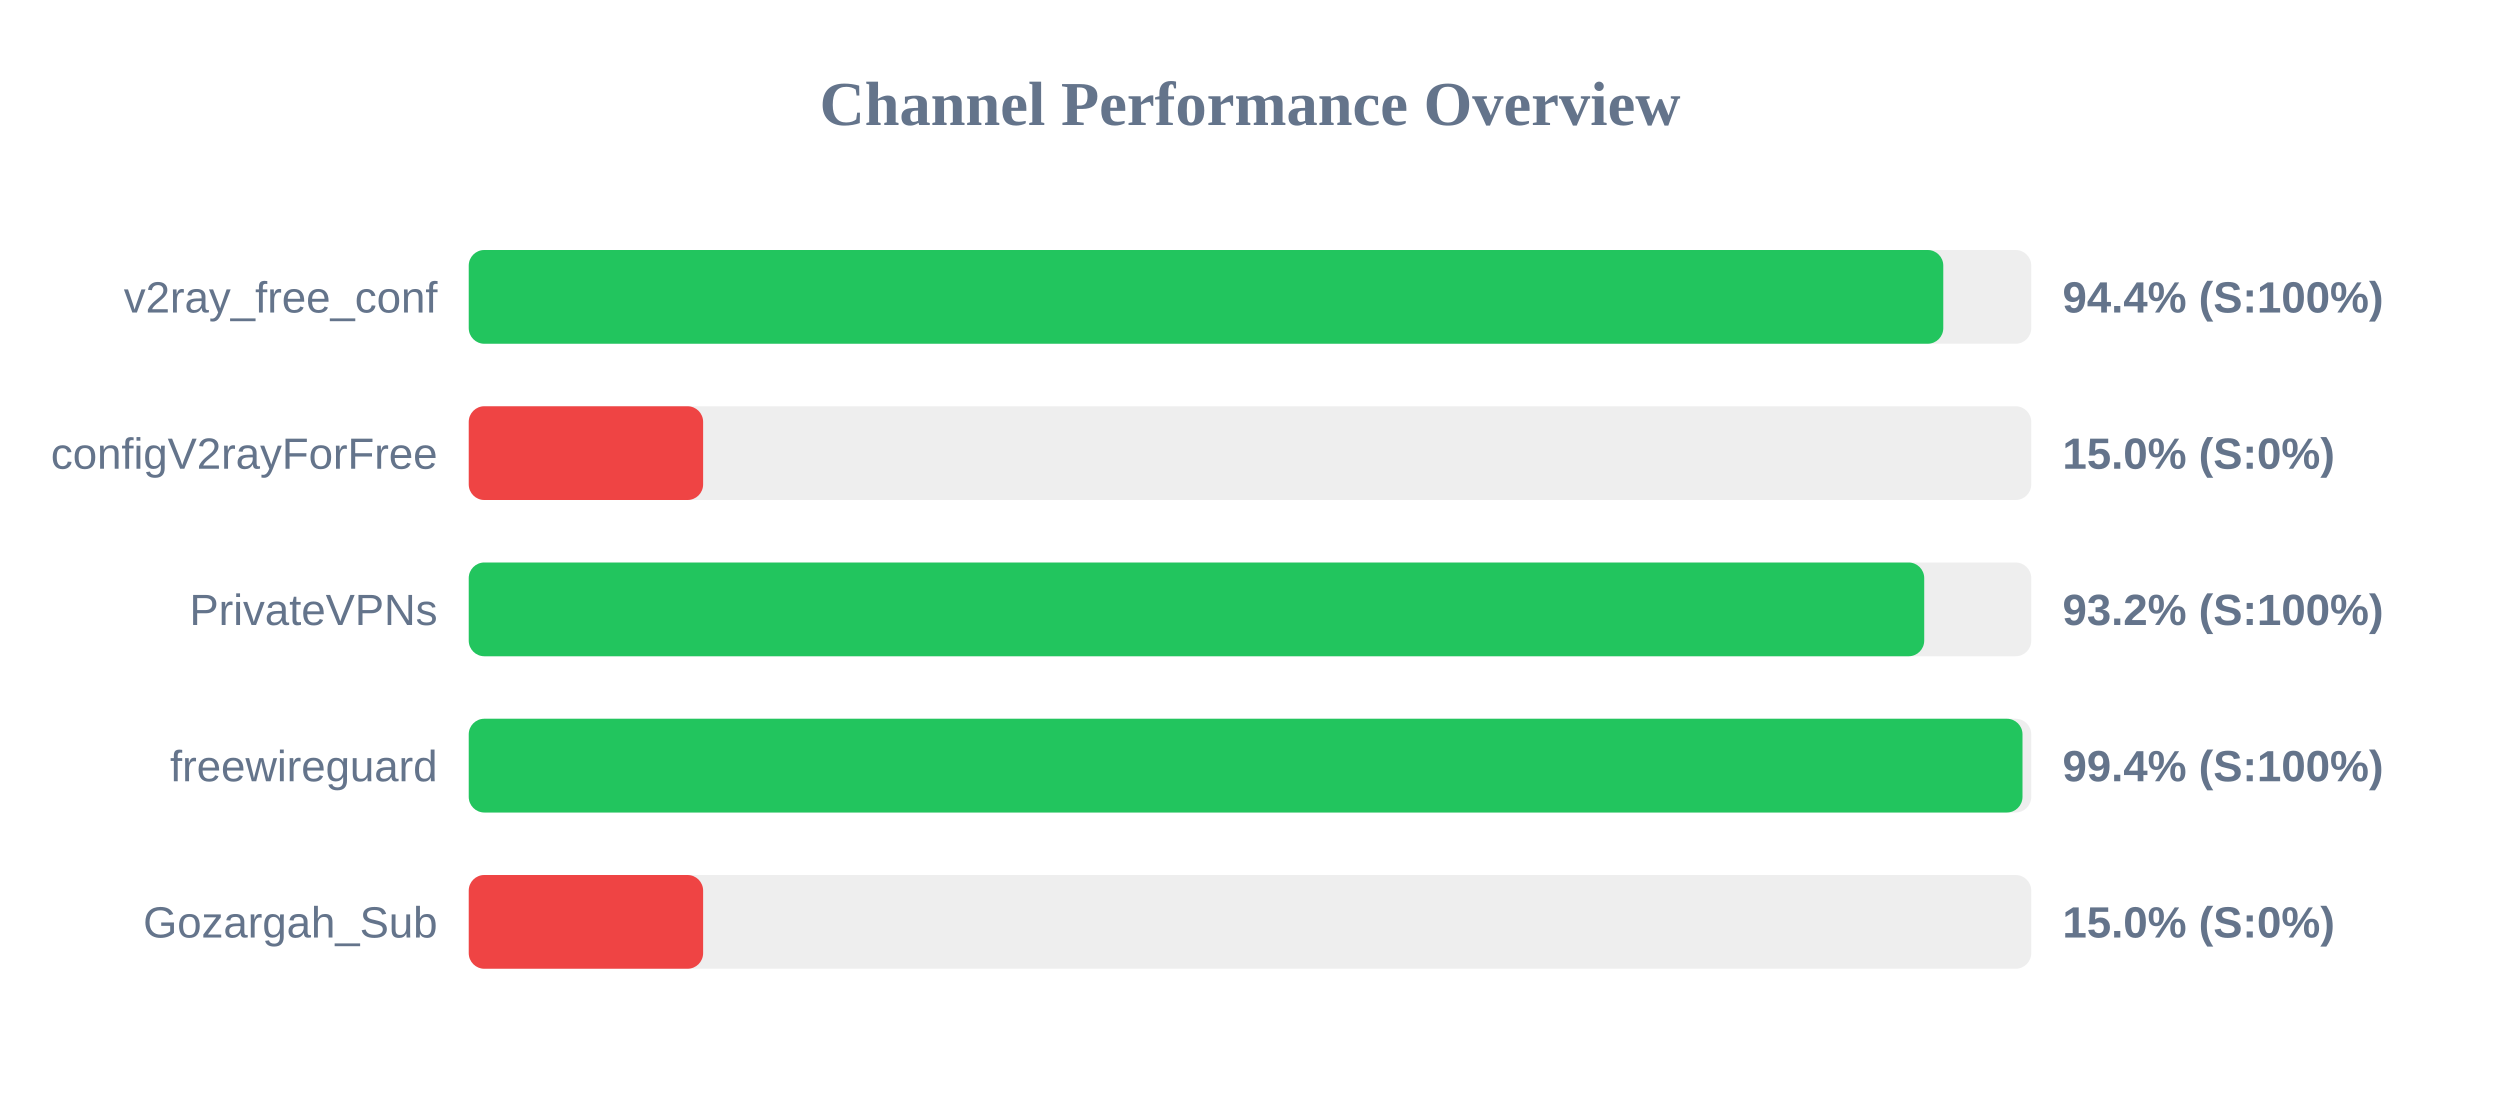
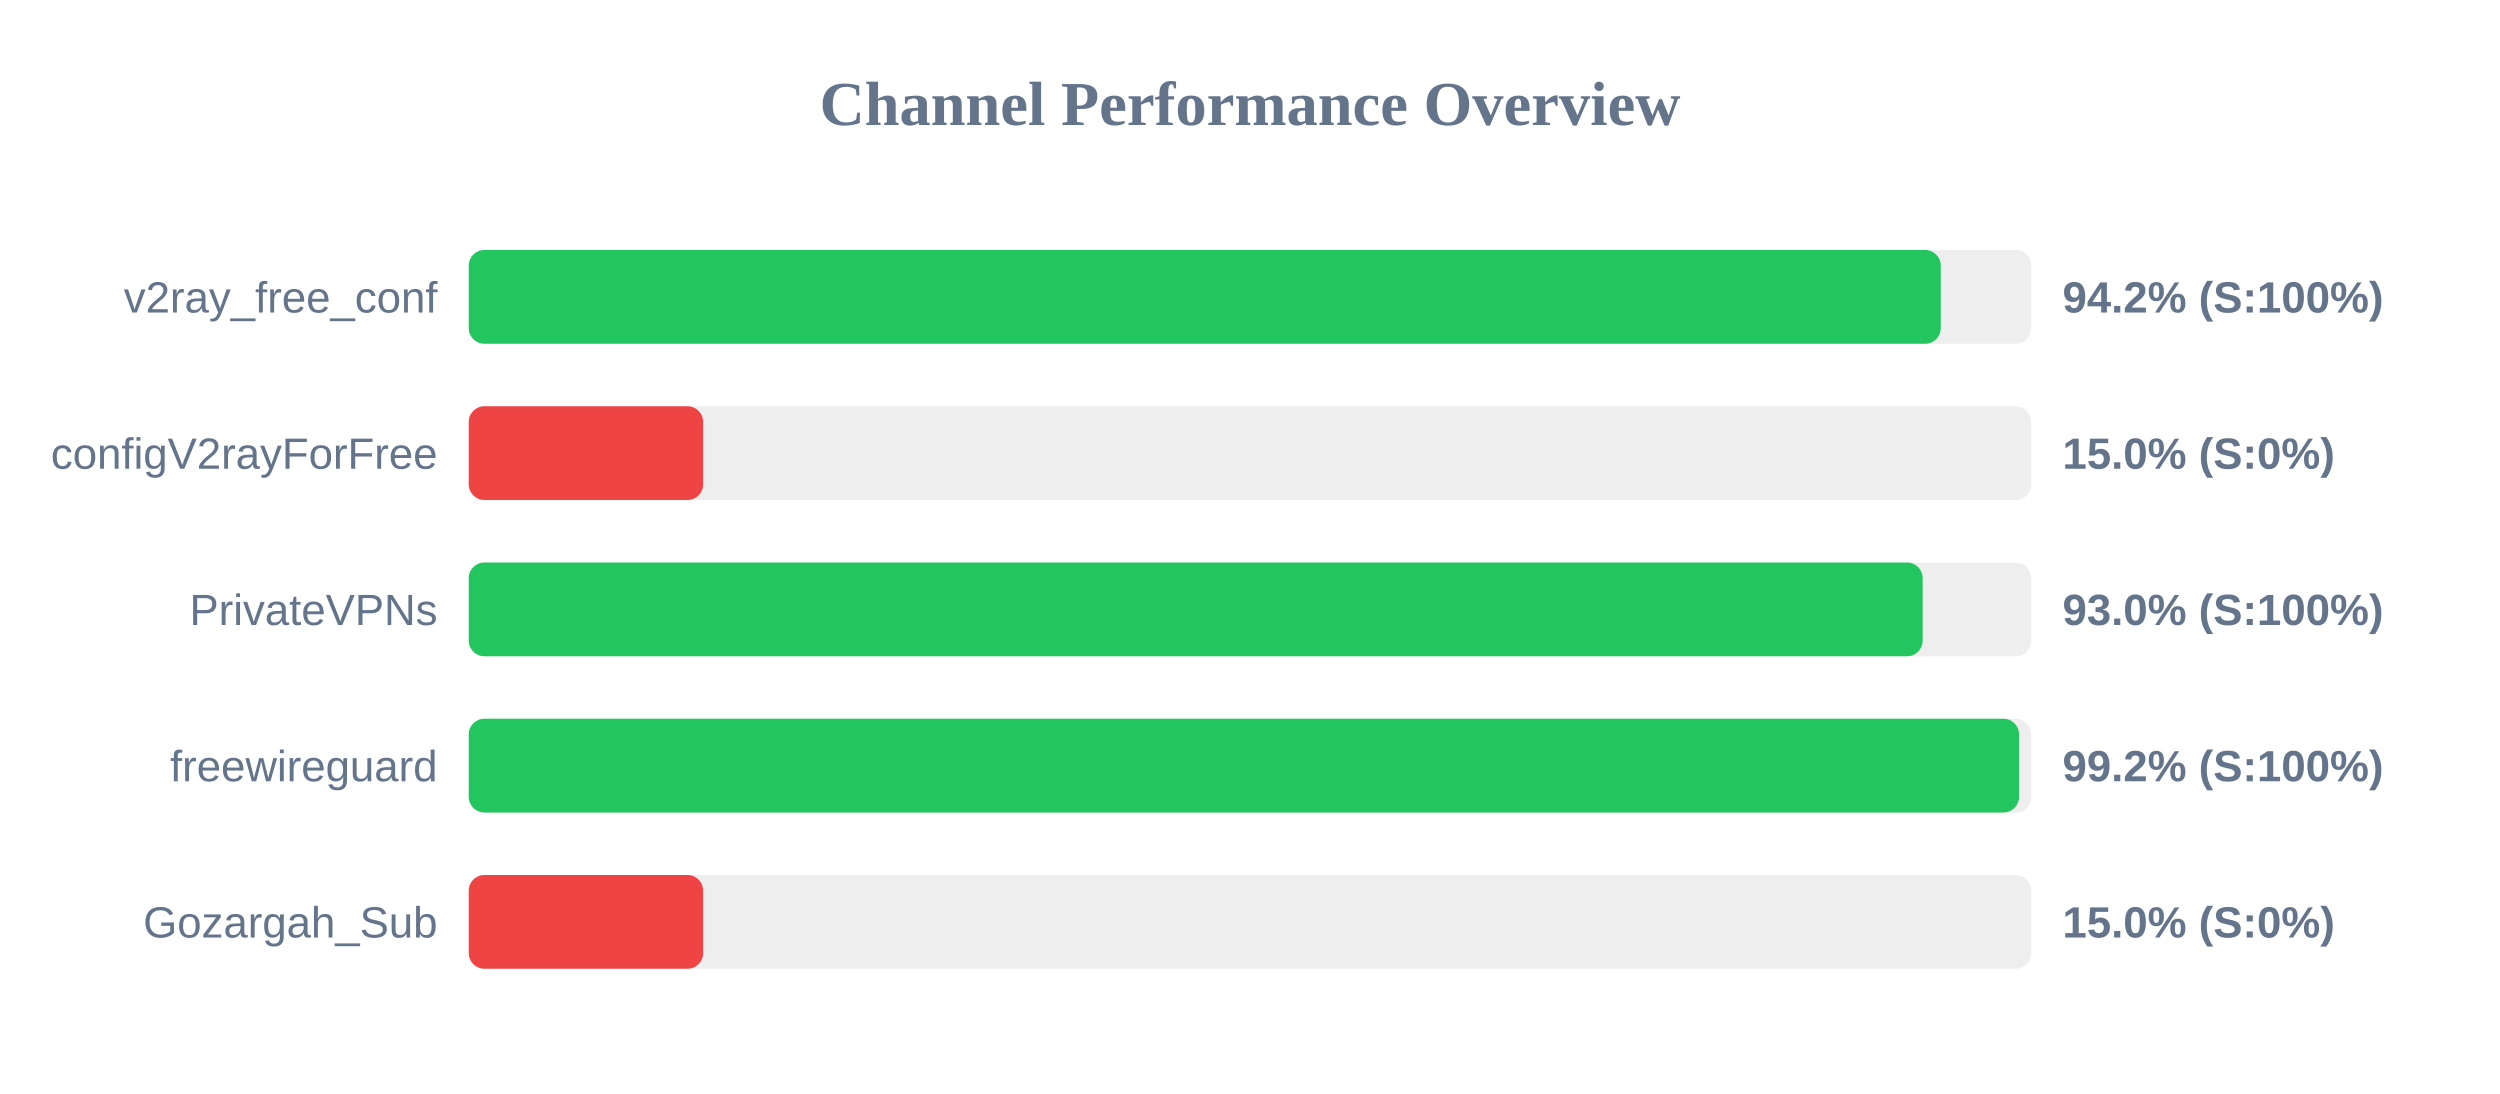
<svg xmlns="http://www.w3.org/2000/svg" width="800" height="350" version="1.1">
  <style>
        .row { font: 14px Arial; fill: #64748b; }
        .score { font: bold 14px Arial; fill: #64748b; }
    </style>
  <text x="400" y="40" text-anchor="middle" font-size="20px" font-weight="bold" fill="#64748b">Channel Performance Overview</text>
  <rect x="150" y="80" width="500" height="30" fill="#eee" rx="5" />
-   <rect x="150" y="80" width="471.85" height="30" fill="#22c55e" rx="5" />
+   <rect x="150" y="80" width="471.05" height="30" fill="#22c55e" rx="5" />
  <text x="140" y="100" text-anchor="end" class="row">v2ray_free_conf</text>
-   <text x="660" y="100" text-anchor="start" class="score">94.4% (S:100%)</text>
+   <text x="660" y="100" text-anchor="start" class="score">94.2% (S:100%)</text>
  <rect x="150" y="130" width="500" height="30" fill="#eee" rx="5" />
  <rect x="150" y="130" width="75.0" height="30" fill="#ef4444" rx="5" />
  <text x="140" y="150" text-anchor="end" class="row">configV2rayForFree</text>
  <text x="660" y="150" text-anchor="start" class="score">15.0% (S:0%)</text>
  <rect x="150" y="180" width="500" height="30" fill="#eee" rx="5" />
-   <rect x="150" y="180" width="465.75" height="30" fill="#22c55e" rx="5" />
+   <rect x="150" y="180" width="465.25" height="30" fill="#22c55e" rx="5" />
  <text x="140" y="200" text-anchor="end" class="row">PrivateVPNs</text>
-   <text x="660" y="200" text-anchor="start" class="score">93.2% (S:100%)</text>
+   <text x="660" y="200" text-anchor="start" class="score">93.0% (S:100%)</text>
  <rect x="150" y="230" width="500" height="30" fill="#eee" rx="5" />
-   <rect x="150" y="230" width="497.2" height="30" fill="#22c55e" rx="5" />
+   <rect x="150" y="230" width="496.1" height="30" fill="#22c55e" rx="5" />
  <text x="140" y="250" text-anchor="end" class="row">freewireguard</text>
-   <text x="660" y="250" text-anchor="start" class="score">99.4% (S:100%)</text>
+   <text x="660" y="250" text-anchor="start" class="score">99.2% (S:100%)</text>
  <rect x="150" y="280" width="500" height="30" fill="#eee" rx="5" />
  <rect x="150" y="280" width="75.0" height="30" fill="#ef4444" rx="5" />
  <text x="140" y="300" text-anchor="end" class="row">Gozargah_Sub</text>
  <text x="660" y="300" text-anchor="start" class="score">15.0% (S:0%)</text>
</svg>
